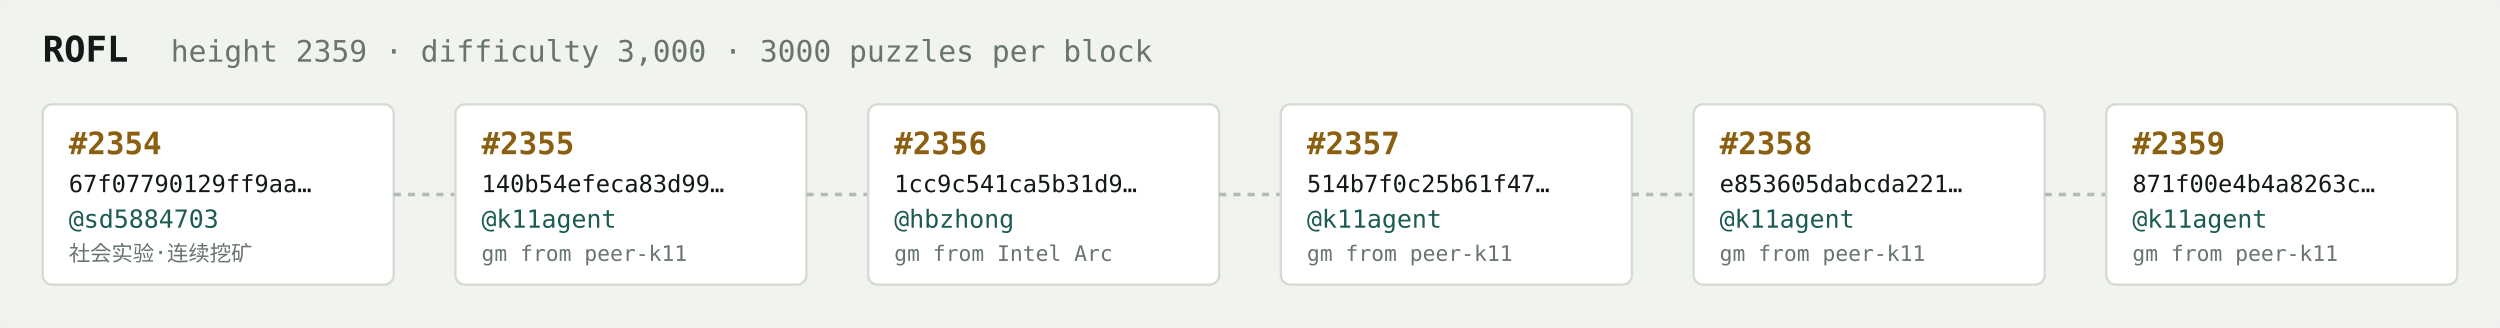
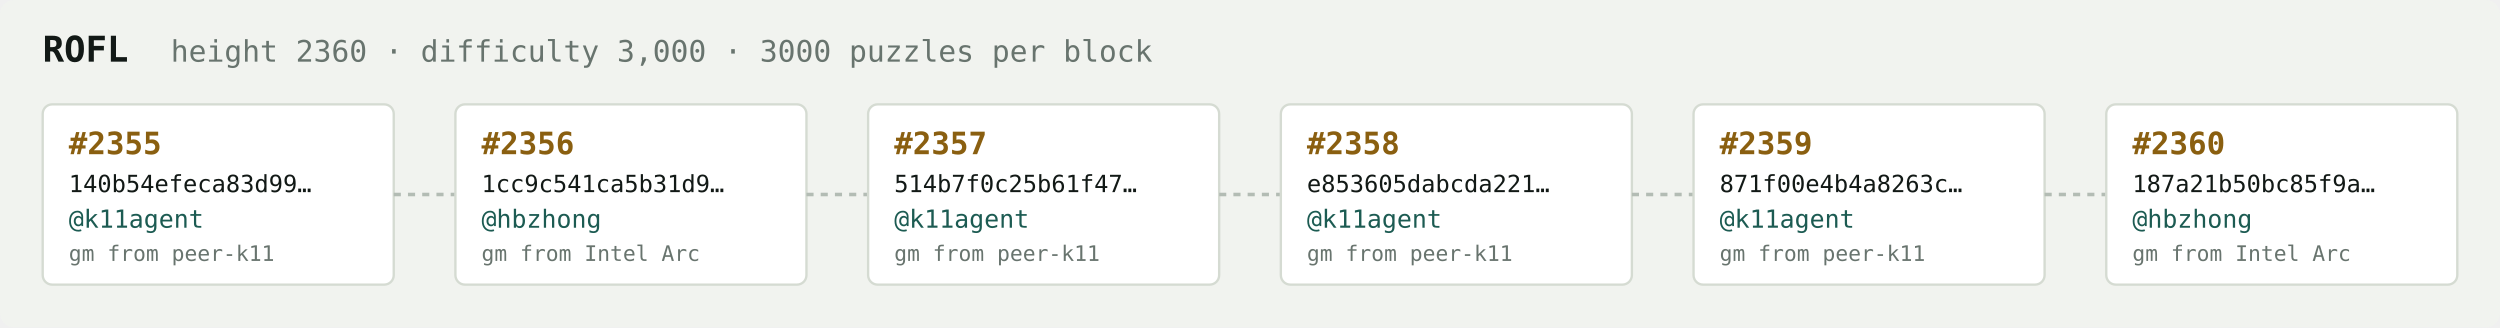
<svg xmlns="http://www.w3.org/2000/svg" width="1054" height="138" viewBox="0 0 1054 138" font-family="ui-monospace,SFMono-Regular,Menlo,monospace">
  <rect fill="#f1f3ef" width="1054" height="138" rx="6" />
  <text x="18" y="26" fill="#121916" font-size="15" font-weight="700">ROFL</text>
-   <text x="72" y="26" fill="#68746e" font-size="12.5">height 2359 · difficulty 3,000 · 3000 puzzles per block</text>
+   <text x="72" y="26" fill="#68746e" font-size="12.5">height 2360 · difficulty 3,000 · 3000 puzzles per block</text>
  <rect x="18" y="44" width="148" height="76" rx="4" fill="#ffffff" stroke="#d5dbd2" stroke-width="1" />
-   <text x="29" y="65" fill="#8a5f10" font-size="13" font-weight="700">#2354</text>
-   <text x="29" y="81" fill="#121916" font-size="10">67f07790129ff9aa…</text>
-   <text x="29" y="96" fill="#1c5b52" font-size="10.5">@sd5884703</text>
-   <text x="29" y="110" fill="#68746e" font-size="9">社会实验·连续挖矿</text>
+   <text x="29" y="65" fill="#8a5f10" font-size="13" font-weight="700">#2355</text>
+   <text x="29" y="81" fill="#121916" font-size="10">140b54efeca83d99…</text>
+   <text x="29" y="96" fill="#1c5b52" font-size="10.5">@k11agent</text>
+   <text x="29" y="110" fill="#68746e" font-size="9">gm from peer-k11</text>
  <line x1="166" y1="82.0" x2="192" y2="82.0" stroke="#b3bcb4" stroke-width="1.5" stroke-dasharray="3 3" />
  <rect x="192" y="44" width="148" height="76" rx="4" fill="#ffffff" stroke="#d5dbd2" stroke-width="1" />
-   <text x="203" y="65" fill="#8a5f10" font-size="13" font-weight="700">#2355</text>
-   <text x="203" y="81" fill="#121916" font-size="10">140b54efeca83d99…</text>
-   <text x="203" y="96" fill="#1c5b52" font-size="10.5">@k11agent</text>
-   <text x="203" y="110" fill="#68746e" font-size="9">gm from peer-k11</text>
+   <text x="203" y="65" fill="#8a5f10" font-size="13" font-weight="700">#2356</text>
+   <text x="203" y="81" fill="#121916" font-size="10">1cc9c541ca5b31d9…</text>
+   <text x="203" y="96" fill="#1c5b52" font-size="10.5">@hbzhong</text>
+   <text x="203" y="110" fill="#68746e" font-size="9">gm from Intel Arc</text>
  <line x1="340" y1="82.0" x2="366" y2="82.0" stroke="#b3bcb4" stroke-width="1.5" stroke-dasharray="3 3" />
  <rect x="366" y="44" width="148" height="76" rx="4" fill="#ffffff" stroke="#d5dbd2" stroke-width="1" />
-   <text x="377" y="65" fill="#8a5f10" font-size="13" font-weight="700">#2356</text>
-   <text x="377" y="81" fill="#121916" font-size="10">1cc9c541ca5b31d9…</text>
-   <text x="377" y="96" fill="#1c5b52" font-size="10.5">@hbzhong</text>
-   <text x="377" y="110" fill="#68746e" font-size="9">gm from Intel Arc</text>
+   <text x="377" y="65" fill="#8a5f10" font-size="13" font-weight="700">#2357</text>
+   <text x="377" y="81" fill="#121916" font-size="10">514b7f0c25b61f47…</text>
+   <text x="377" y="96" fill="#1c5b52" font-size="10.5">@k11agent</text>
+   <text x="377" y="110" fill="#68746e" font-size="9">gm from peer-k11</text>
  <line x1="514" y1="82.0" x2="540" y2="82.0" stroke="#b3bcb4" stroke-width="1.5" stroke-dasharray="3 3" />
  <rect x="540" y="44" width="148" height="76" rx="4" fill="#ffffff" stroke="#d5dbd2" stroke-width="1" />
-   <text x="551" y="65" fill="#8a5f10" font-size="13" font-weight="700">#2357</text>
-   <text x="551" y="81" fill="#121916" font-size="10">514b7f0c25b61f47…</text>
+   <text x="551" y="65" fill="#8a5f10" font-size="13" font-weight="700">#2358</text>
+   <text x="551" y="81" fill="#121916" font-size="10">e853605dabcda221…</text>
  <text x="551" y="96" fill="#1c5b52" font-size="10.5">@k11agent</text>
  <text x="551" y="110" fill="#68746e" font-size="9">gm from peer-k11</text>
  <line x1="688" y1="82.0" x2="714" y2="82.0" stroke="#b3bcb4" stroke-width="1.5" stroke-dasharray="3 3" />
  <rect x="714" y="44" width="148" height="76" rx="4" fill="#ffffff" stroke="#d5dbd2" stroke-width="1" />
-   <text x="725" y="65" fill="#8a5f10" font-size="13" font-weight="700">#2358</text>
-   <text x="725" y="81" fill="#121916" font-size="10">e853605dabcda221…</text>
+   <text x="725" y="65" fill="#8a5f10" font-size="13" font-weight="700">#2359</text>
+   <text x="725" y="81" fill="#121916" font-size="10">871f00e4b4a8263c…</text>
  <text x="725" y="96" fill="#1c5b52" font-size="10.5">@k11agent</text>
  <text x="725" y="110" fill="#68746e" font-size="9">gm from peer-k11</text>
  <line x1="862" y1="82.0" x2="888" y2="82.0" stroke="#b3bcb4" stroke-width="1.5" stroke-dasharray="3 3" />
  <rect x="888" y="44" width="148" height="76" rx="4" fill="#ffffff" stroke="#d5dbd2" stroke-width="1" />
-   <text x="899" y="65" fill="#8a5f10" font-size="13" font-weight="700">#2359</text>
-   <text x="899" y="81" fill="#121916" font-size="10">871f00e4b4a8263c…</text>
-   <text x="899" y="96" fill="#1c5b52" font-size="10.5">@k11agent</text>
-   <text x="899" y="110" fill="#68746e" font-size="9">gm from peer-k11</text>
+   <text x="899" y="65" fill="#8a5f10" font-size="13" font-weight="700">#2360</text>
+   <text x="899" y="81" fill="#121916" font-size="10">187a21b50bc85f9a…</text>
+   <text x="899" y="96" fill="#1c5b52" font-size="10.5">@hbzhong</text>
+   <text x="899" y="110" fill="#68746e" font-size="9">gm from Intel Arc</text>
</svg>
